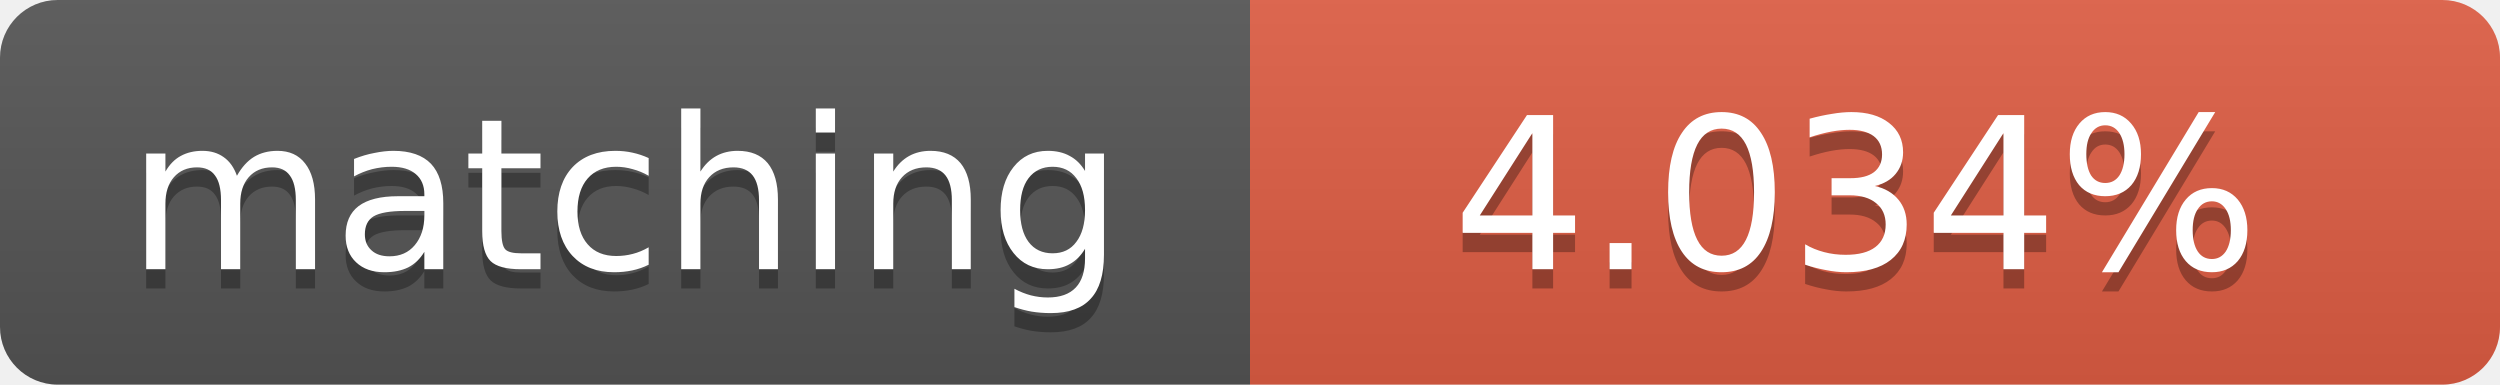
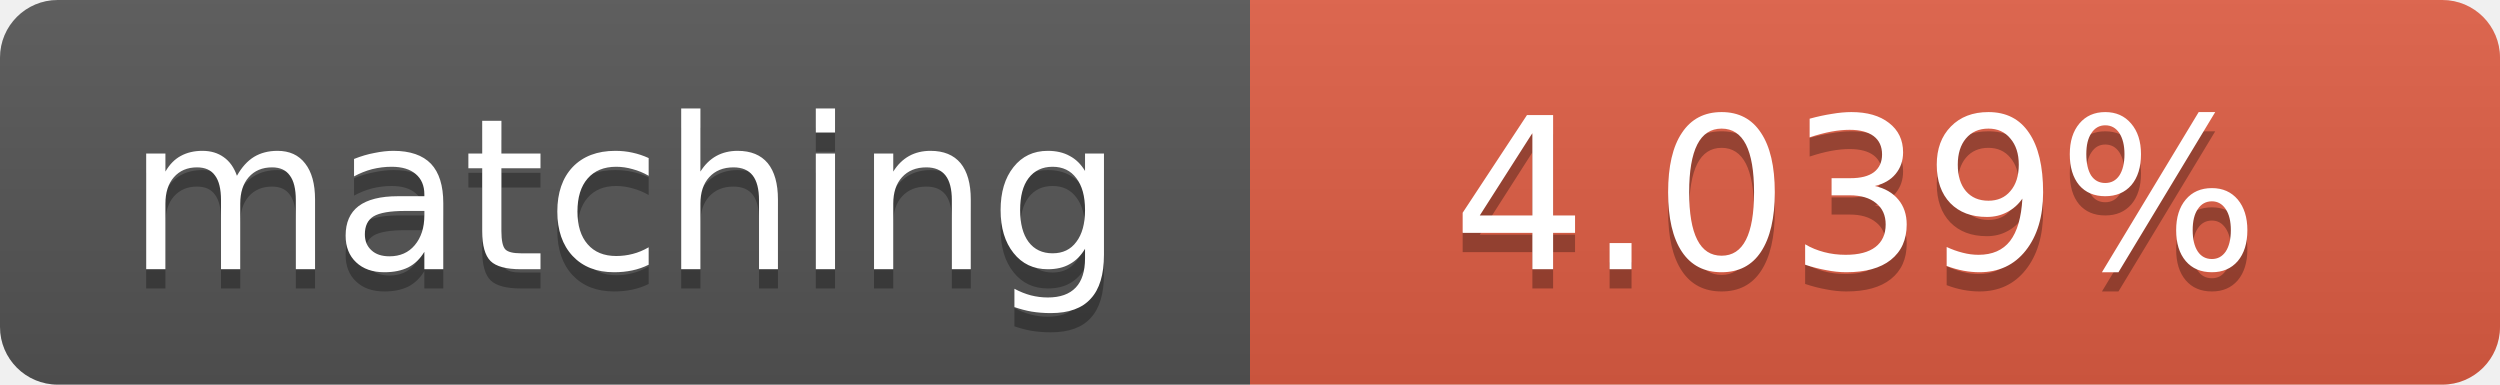
<svg xmlns="http://www.w3.org/2000/svg" width="130" height="20">
  <linearGradient id="b" x2="0" y2="100%">
    <stop offset="0" stop-color="#bbb" stop-opacity=".1" />
    <stop offset="1" stop-opacity=".1" />
  </linearGradient>
  <clipPath id="a">
    <rect width="130" height="20" rx="3" fill="#fff" />
  </clipPath>
  <g clip-path="url(#a)">
    <path fill="#555" d="M0 0h65v20H0z" />
    <path fill="#e05d44" d="M65 0h65v20H65z" />
    <path fill="url(#b)" d="M0 0h130v20H0z" />
  </g>
  <g fill="#fff" text-anchor="middle" font-family="DejaVu Sans,Verdana,Geneva,sans-serif" font-size="11">
    <text x="32.5" y="15" fill="#010101" fill-opacity=".3">matching</text>
    <text x="32.5" y="14">matching</text>
-     <text x="96.5" y="15" fill="#010101" fill-opacity=".3">4.034%</text>
-     <text x="96.5" y="14">4.034%</text>
+     <text x="96.5" y="15" fill="#010101" fill-opacity=".3">4.039%</text>
+     <text x="96.5" y="14">4.039%</text>
  </g>
</svg>
